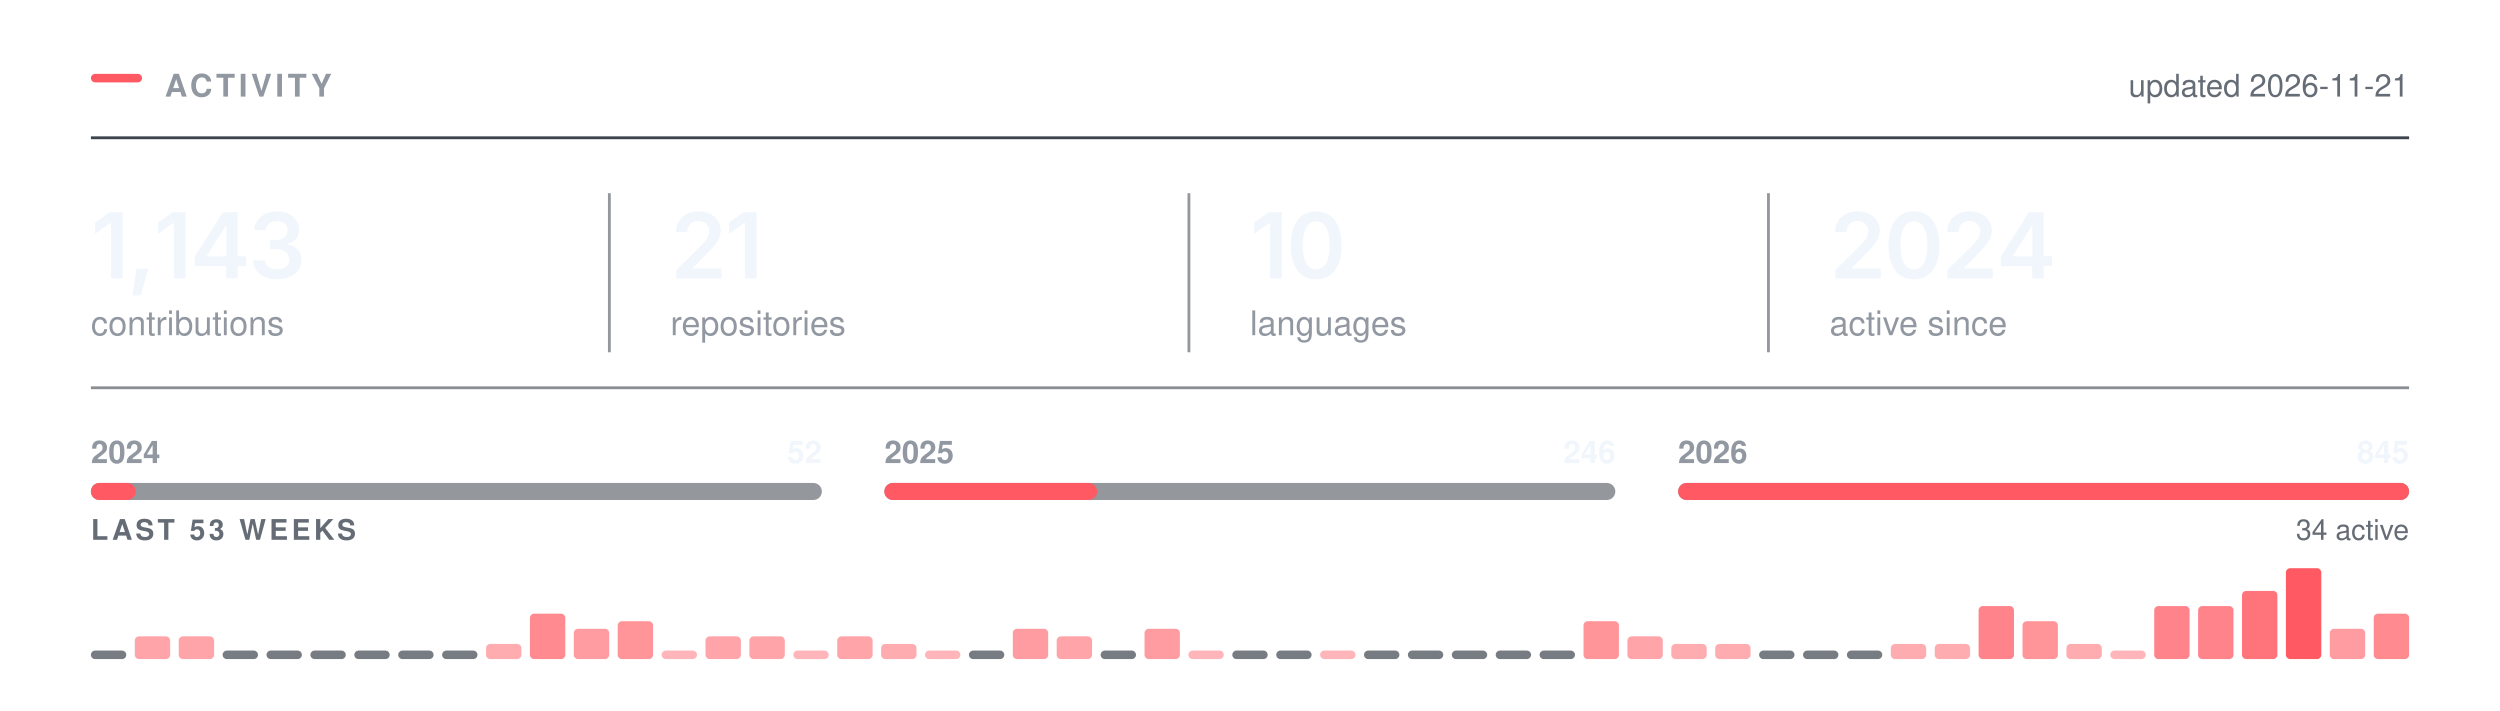
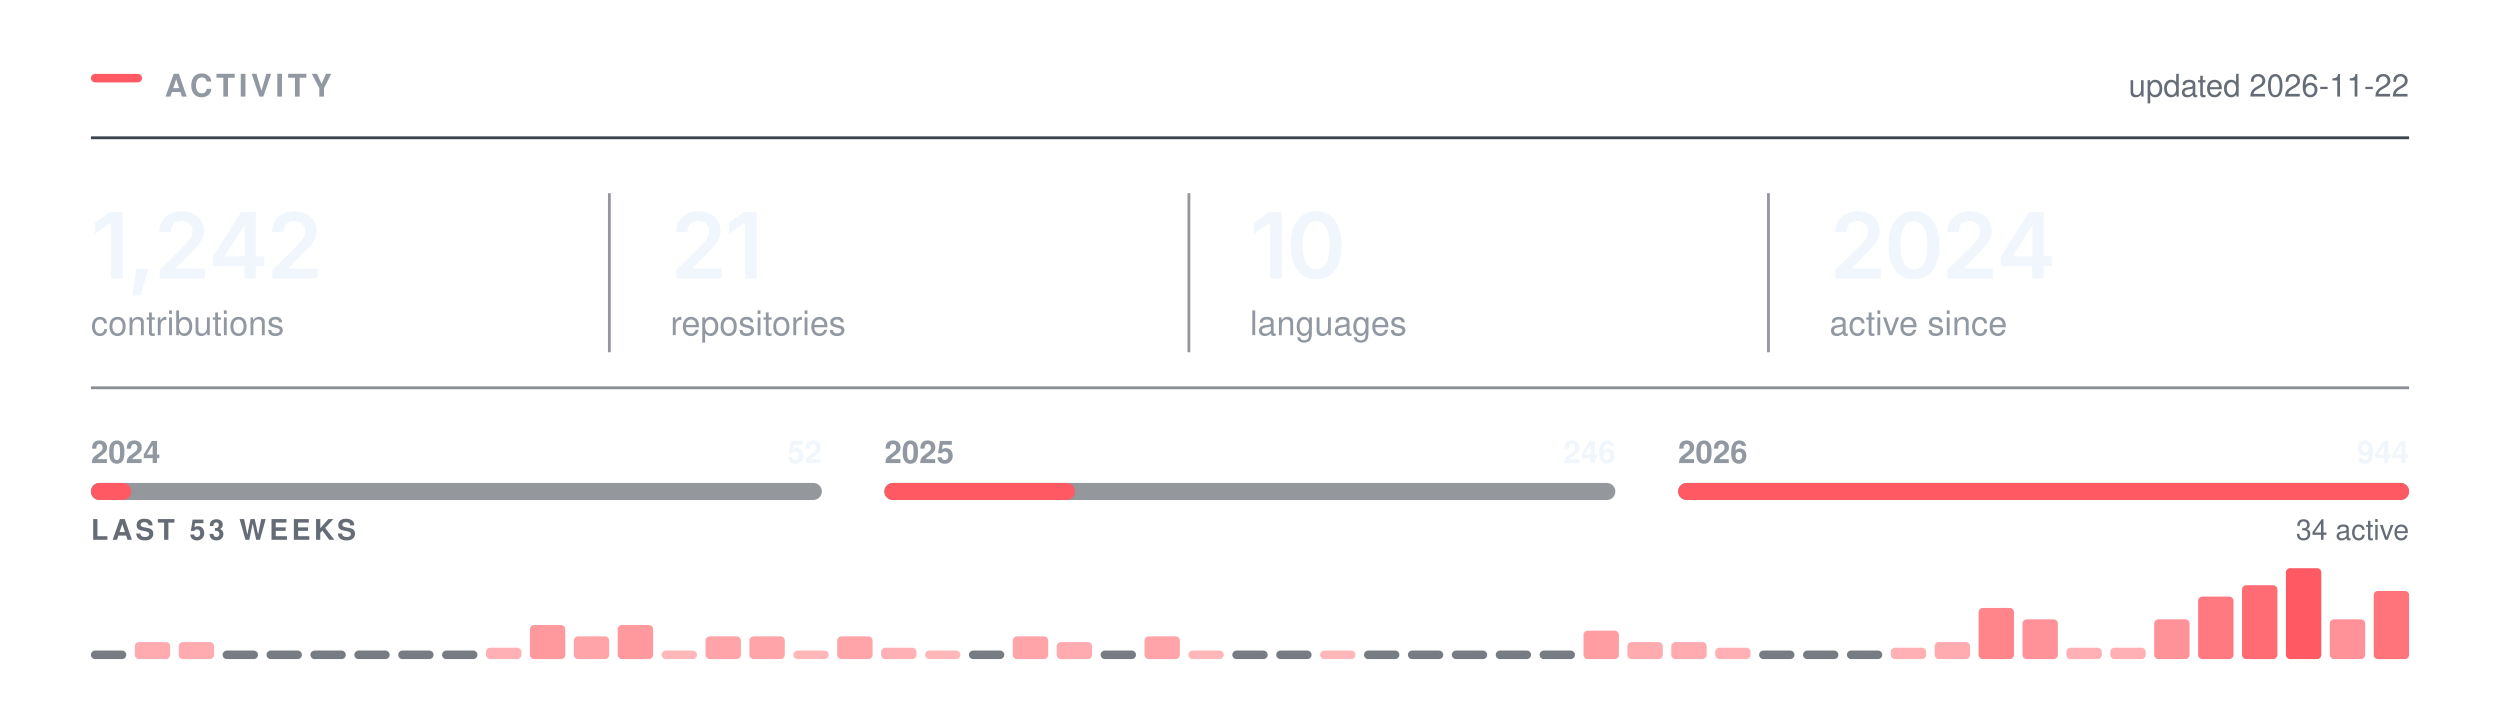
<svg xmlns="http://www.w3.org/2000/svg" width="880" height="250" viewBox="0 0 880 250" role="img" aria-labelledby="t" fill="none">
  <rect x="32.00" y="26.00" width="18" height="3" rx="1.5" fill="#FF5A63" />
  <text x="58.00" y="34.00" font-family="-apple-system,BlinkMacSystemFont,&quot;Segoe UI&quot;,Helvetica,Arial,&quot;Apple Color Emoji&quot;,&quot;Segoe UI Emoji&quot;,sans-serif" font-size="11" font-weight="600" fill="#9198a1" letter-spacing="1.3">ACTIVITY</text>
  <line x1="32.00" y1="48.5" x2="848.00" y2="48.5" stroke="#3d444d" stroke-width="1" />
-   <text x="848.00" y="34.00" font-family="-apple-system,BlinkMacSystemFont,&quot;Segoe UI&quot;,Helvetica,Arial,&quot;Apple Color Emoji&quot;,&quot;Segoe UI Emoji&quot;,sans-serif" font-size="11" font-weight="400" fill="#656c76" text-anchor="end">updated 2026-11-21</text>
+   <text x="848.00" y="34.00" font-family="-apple-system,BlinkMacSystemFont,&quot;Segoe UI&quot;,Helvetica,Arial,&quot;Apple Color Emoji&quot;,&quot;Segoe UI Emoji&quot;,sans-serif" font-size="11" font-weight="400" fill="#656c76" text-anchor="end">updated 2026-11-22</text>
  <g transform="translate(32.00,98.00)">
-     <path d="M11.2 -23.28V0H7.06V-19.56H6.91L1.47 -15.66V-19.62L6.58 -23.28Z M14.65 5.98 16.03 -3.44H20.22L17.5 5.98Z M33.34 -23.28V0H29.2V-19.56H29.04L23.6 -15.66V-19.62L28.71 -23.28Z M36.54 -4.33V-7.66L46.43 -23.28H49.18V-18.53H47.51L40.8 -7.95V-7.77H54.62V-4.33ZM47.62 0V-5.33L47.69 -6.84V-23.28H51.62V0Z M65.55 0.31Q63.1 0.31 61.2 -0.53Q59.3 -1.38 58.21 -2.87Q57.11 -4.36 57.05 -6.31H61.25Q61.32 -5.36 61.89 -4.66Q62.46 -3.95 63.41 -3.57Q64.36 -3.19 65.55 -3.19Q66.8 -3.19 67.76 -3.62Q68.72 -4.06 69.28 -4.85Q69.83 -5.64 69.83 -6.67Q69.83 -7.73 69.27 -8.55Q68.71 -9.36 67.66 -9.82Q66.61 -10.28 65.13 -10.28H63.07V-13.5H65.13Q66.35 -13.5 67.27 -13.93Q68.19 -14.36 68.71 -15.12Q69.22 -15.89 69.22 -16.91Q69.22 -17.89 68.78 -18.62Q68.33 -19.36 67.51 -19.77Q66.69 -20.19 65.6 -20.19Q64.52 -20.19 63.61 -19.8Q62.71 -19.42 62.14 -18.72Q61.58 -18.02 61.55 -17.02H57.53Q57.57 -18.97 58.65 -20.45Q59.74 -21.92 61.56 -22.76Q63.38 -23.59 65.63 -23.59Q67.96 -23.59 69.67 -22.72Q71.39 -21.84 72.34 -20.38Q73.28 -18.92 73.28 -17.16Q73.28 -15.19 72.13 -13.86Q70.97 -12.53 69.08 -12.11V-11.92Q70.71 -11.7 71.83 -10.96Q72.96 -10.22 73.54 -9.06Q74.13 -7.91 74.13 -6.45Q74.13 -4.5 73.02 -2.97Q71.91 -1.44 69.98 -0.56Q68.05 0.31 65.55 0.31Z" fill="#f0f6fc" />
+     <path d="M11.2 -23.28V0H7.06V-19.56H6.91L1.47 -15.66V-19.62L6.58 -23.28Z M14.65 5.98 16.03 -3.44H20.22L17.5 5.98Z M24.23 0V-3L32.31 -10.95Q33.45 -12.12 34.22 -13.03Q34.99 -13.94 35.39 -14.79Q35.79 -15.64 35.79 -16.64Q35.79 -17.73 35.28 -18.53Q34.77 -19.33 33.91 -19.76Q33.04 -20.19 31.93 -20.19Q30.76 -20.19 29.89 -19.72Q29.02 -19.25 28.56 -18.38Q28.09 -17.52 28.09 -16.31H24.1Q24.1 -18.52 25.11 -20.16Q26.12 -21.8 27.89 -22.7Q29.67 -23.59 31.98 -23.59Q34.31 -23.59 36.07 -22.72Q37.84 -21.84 38.82 -20.32Q39.81 -18.8 39.81 -16.84Q39.81 -15.55 39.32 -14.31Q38.84 -13.08 37.59 -11.52Q36.34 -9.97 34.06 -7.78L30.01 -3.66V-3.48H40.15V0Z M42.94 -4.33V-7.66L52.83 -23.28H55.58V-18.53H53.91L47.21 -7.95V-7.77H61.02V-4.33ZM54.02 0V-5.33L54.1 -6.84V-23.28H58.02V0Z M63.88 0V-3L71.96 -10.95Q73.1 -12.12 73.87 -13.03Q74.64 -13.94 75.04 -14.79Q75.44 -15.64 75.44 -16.64Q75.44 -17.73 74.93 -18.53Q74.42 -19.33 73.56 -19.76Q72.69 -20.19 71.58 -20.19Q70.41 -20.19 69.54 -19.72Q68.67 -19.25 68.21 -18.38Q67.74 -17.52 67.74 -16.31H63.75Q63.75 -18.52 64.76 -20.16Q65.77 -21.8 67.54 -22.7Q69.32 -23.59 71.63 -23.59Q73.96 -23.59 75.72 -22.72Q77.49 -21.84 78.47 -20.32Q79.46 -18.8 79.46 -16.84Q79.46 -15.55 78.97 -14.31Q78.49 -13.08 77.24 -11.52Q75.99 -9.97 73.71 -7.78L69.66 -3.66V-3.48H79.8V0Z" fill="#f0f6fc" />
  </g>
  <text x="32.00" y="118.00" font-family="-apple-system,BlinkMacSystemFont,&quot;Segoe UI&quot;,Helvetica,Arial,&quot;Apple Color Emoji&quot;,&quot;Segoe UI Emoji&quot;,sans-serif" font-size="12" font-weight="400" fill="#9198a1">contributions</text>
  <g transform="translate(236.00,98.00)">
    <path d="M2.09 0V-3L10.17 -10.95Q11.31 -12.12 12.09 -13.03Q12.86 -13.94 13.26 -14.79Q13.66 -15.64 13.66 -16.64Q13.66 -17.73 13.15 -18.53Q12.64 -19.33 11.77 -19.76Q10.91 -20.19 9.8 -20.19Q8.62 -20.19 7.76 -19.72Q6.89 -19.25 6.42 -18.38Q5.95 -17.52 5.95 -16.31H1.97Q1.97 -18.52 2.98 -20.16Q3.98 -21.8 5.76 -22.7Q7.53 -23.59 9.84 -23.59Q12.17 -23.59 13.94 -22.72Q15.7 -21.84 16.69 -20.32Q17.67 -18.8 17.67 -16.84Q17.67 -15.55 17.19 -14.31Q16.7 -13.08 15.45 -11.52Q14.2 -9.97 11.92 -7.78L7.88 -3.66V-3.48H18.02V0Z M30.34 -23.28V0H26.2V-19.56H26.04L20.61 -15.66V-19.62L25.72 -23.28Z" fill="#f0f6fc" />
  </g>
  <text x="236.00" y="118.00" font-family="-apple-system,BlinkMacSystemFont,&quot;Segoe UI&quot;,Helvetica,Arial,&quot;Apple Color Emoji&quot;,&quot;Segoe UI Emoji&quot;,sans-serif" font-size="12" font-weight="400" fill="#9198a1">repositories</text>
  <line x1="214.5" y1="68.00" x2="214.5" y2="124.00" stroke="#3d444d" stroke-width="1" opacity="0.55" />
  <g transform="translate(440.00,98.00)">
    <path d="M11.2 -23.28V0H7.06V-19.56H6.91L1.47 -15.66V-19.62L6.58 -23.28Z M23.28 0.31Q20.47 0.31 18.47 -1.1Q16.47 -2.52 15.4 -5.18Q14.34 -7.84 14.34 -11.62Q14.34 -15.41 15.41 -18.08Q16.48 -20.75 18.47 -22.17Q20.47 -23.59 23.28 -23.59Q26.11 -23.59 28.11 -22.17Q30.11 -20.75 31.17 -18.08Q32.23 -15.41 32.23 -11.62Q32.23 -7.84 31.18 -5.18Q30.12 -2.52 28.12 -1.1Q26.12 0.31 23.28 0.31ZM23.29 -3.19Q24.81 -3.19 25.86 -4.18Q26.92 -5.17 27.47 -7.05Q28.03 -8.94 28.03 -11.62Q28.03 -14.33 27.47 -16.22Q26.92 -18.11 25.86 -19.11Q24.81 -20.11 23.29 -20.11Q21.76 -20.11 20.71 -19.11Q19.65 -18.11 19.1 -16.22Q18.54 -14.33 18.54 -11.62Q18.54 -8.94 19.09 -7.05Q19.64 -5.17 20.7 -4.18Q21.76 -3.19 23.29 -3.19Z" fill="#f0f6fc" />
  </g>
  <text x="440.00" y="118.00" font-family="-apple-system,BlinkMacSystemFont,&quot;Segoe UI&quot;,Helvetica,Arial,&quot;Apple Color Emoji&quot;,&quot;Segoe UI Emoji&quot;,sans-serif" font-size="12" font-weight="400" fill="#9198a1">languages</text>
  <line x1="418.5" y1="68.00" x2="418.5" y2="124.00" stroke="#3d444d" stroke-width="1" opacity="0.55" />
  <g transform="translate(644.00,98.00)">
    <path d="M2.09 0V-3L10.17 -10.95Q11.31 -12.12 12.09 -13.03Q12.86 -13.94 13.26 -14.79Q13.66 -15.64 13.66 -16.64Q13.66 -17.73 13.15 -18.53Q12.64 -19.33 11.77 -19.76Q10.91 -20.19 9.8 -20.19Q8.62 -20.19 7.76 -19.72Q6.89 -19.25 6.42 -18.38Q5.95 -17.52 5.95 -16.31H1.97Q1.97 -18.52 2.98 -20.16Q3.98 -21.8 5.76 -22.7Q7.53 -23.59 9.84 -23.59Q12.17 -23.59 13.94 -22.72Q15.7 -21.84 16.69 -20.32Q17.67 -18.8 17.67 -16.84Q17.67 -15.55 17.19 -14.31Q16.7 -13.08 15.45 -11.52Q14.2 -9.97 11.92 -7.78L7.88 -3.66V-3.48H18.02V0Z M29.68 0.31Q26.87 0.31 24.87 -1.1Q22.87 -2.52 21.81 -5.18Q20.75 -7.84 20.75 -11.62Q20.75 -15.41 21.82 -18.08Q22.89 -20.75 24.88 -22.17Q26.87 -23.59 29.68 -23.59Q32.51 -23.59 34.51 -22.17Q36.51 -20.75 37.58 -18.08Q38.64 -15.41 38.64 -11.62Q38.64 -7.84 37.58 -5.18Q36.53 -2.52 34.53 -1.1Q32.53 0.31 29.68 0.31ZM29.7 -3.19Q31.22 -3.19 32.27 -4.18Q33.33 -5.17 33.88 -7.05Q34.43 -8.94 34.43 -11.62Q34.43 -14.33 33.88 -16.22Q33.33 -18.11 32.27 -19.11Q31.22 -20.11 29.7 -20.11Q28.17 -20.11 27.11 -19.11Q26.06 -18.11 25.5 -16.22Q24.95 -14.33 24.95 -11.62Q24.95 -8.94 25.5 -7.05Q26.04 -5.17 27.11 -4.18Q28.17 -3.19 29.7 -3.19Z M41.54 0V-3L49.62 -10.95Q50.76 -12.12 51.53 -13.03Q52.31 -13.94 52.7 -14.79Q53.1 -15.64 53.1 -16.64Q53.1 -17.73 52.6 -18.53Q52.09 -19.33 51.22 -19.76Q50.35 -20.19 49.24 -20.19Q48.07 -20.19 47.2 -19.72Q46.34 -19.25 45.87 -18.38Q45.4 -17.52 45.4 -16.31H41.42Q41.42 -18.52 42.42 -20.16Q43.43 -21.8 45.2 -22.7Q46.98 -23.59 49.29 -23.59Q51.62 -23.59 53.38 -22.72Q55.15 -21.84 56.13 -20.32Q57.12 -18.8 57.12 -16.84Q57.12 -15.55 56.63 -14.31Q56.15 -13.08 54.9 -11.52Q53.65 -9.97 51.37 -7.78L47.32 -3.66V-3.48H57.46V0Z M60.26 -4.33V-7.66L70.15 -23.28H72.9V-18.53H71.22L64.52 -7.95V-7.77H78.33V-4.33ZM71.33 0V-5.33L71.41 -6.84V-23.28H75.33V0Z" fill="#f0f6fc" />
  </g>
  <text x="644.00" y="118.00" font-family="-apple-system,BlinkMacSystemFont,&quot;Segoe UI&quot;,Helvetica,Arial,&quot;Apple Color Emoji&quot;,&quot;Segoe UI Emoji&quot;,sans-serif" font-size="12" font-weight="400" fill="#9198a1">active since</text>
  <line x1="622.5" y1="68.00" x2="622.5" y2="124.00" stroke="#3d444d" stroke-width="1" opacity="0.55" />
  <line x1="32.00" y1="136.5" x2="848.00" y2="136.5" stroke="#3d444d" stroke-width="1" opacity="0.6" />
  <rect x="32.0" y="170" width="257.3" height="6" rx="3" fill="#3d444d" opacity="0.55" />
-   <rect x="32.0" y="170" width="15.8" height="6" rx="3" fill="#FF5A63" />
+   <rect x="32.0" y="170" width="14.2" height="6" rx="3" fill="#FF5A63" />
  <text x="32.00" y="163.00" font-family="-apple-system,BlinkMacSystemFont,&quot;Segoe UI&quot;,Helvetica,Arial,&quot;Apple Color Emoji&quot;,&quot;Segoe UI Emoji&quot;,sans-serif" font-size="11" font-weight="600" fill="#9198a1">2024</text>
  <text x="289.33" y="163.00" font-family="-apple-system,BlinkMacSystemFont,&quot;Segoe UI&quot;,Helvetica,Arial,&quot;Apple Color Emoji&quot;,&quot;Segoe UI Emoji&quot;,sans-serif" font-size="11" font-weight="600" fill="#f0f6fc" text-anchor="end">52</text>
  <rect x="311.3" y="170" width="257.3" height="6" rx="3" fill="#3d444d" opacity="0.55" />
-   <rect x="311.3" y="170" width="74.9" height="6" rx="3" fill="#FF5A63" />
+   <rect x="311.3" y="170" width="67.1" height="6" rx="3" fill="#FF5A63" />
  <text x="311.33" y="163.00" font-family="-apple-system,BlinkMacSystemFont,&quot;Segoe UI&quot;,Helvetica,Arial,&quot;Apple Color Emoji&quot;,&quot;Segoe UI Emoji&quot;,sans-serif" font-size="11" font-weight="600" fill="#9198a1">2025</text>
  <text x="568.67" y="163.00" font-family="-apple-system,BlinkMacSystemFont,&quot;Segoe UI&quot;,Helvetica,Arial,&quot;Apple Color Emoji&quot;,&quot;Segoe UI Emoji&quot;,sans-serif" font-size="11" font-weight="600" fill="#f0f6fc" text-anchor="end">246</text>
  <rect x="590.7" y="170" width="257.3" height="6" rx="3" fill="#3d444d" opacity="0.55" />
  <rect x="590.7" y="170" width="257.3" height="6" rx="3" fill="#FF5A63" />
  <text x="590.67" y="163.00" font-family="-apple-system,BlinkMacSystemFont,&quot;Segoe UI&quot;,Helvetica,Arial,&quot;Apple Color Emoji&quot;,&quot;Segoe UI Emoji&quot;,sans-serif" font-size="11" font-weight="600" fill="#9198a1">2026</text>
-   <text x="848.00" y="163.00" font-family="-apple-system,BlinkMacSystemFont,&quot;Segoe UI&quot;,Helvetica,Arial,&quot;Apple Color Emoji&quot;,&quot;Segoe UI Emoji&quot;,sans-serif" font-size="11" font-weight="600" fill="#f0f6fc" text-anchor="end">845</text>
+   <text x="848.00" y="163.00" font-family="-apple-system,BlinkMacSystemFont,&quot;Segoe UI&quot;,Helvetica,Arial,&quot;Apple Color Emoji&quot;,&quot;Segoe UI Emoji&quot;,sans-serif" font-size="11" font-weight="600" fill="#f0f6fc" text-anchor="end">944</text>
  <text x="32.00" y="190.00" font-family="-apple-system,BlinkMacSystemFont,&quot;Segoe UI&quot;,Helvetica,Arial,&quot;Apple Color Emoji&quot;,&quot;Segoe UI Emoji&quot;,sans-serif" font-size="10" font-weight="600" fill="#656c76" letter-spacing="1.2">LAST 53 WEEKS</text>
  <text x="848.00" y="190.00" font-family="-apple-system,BlinkMacSystemFont,&quot;Segoe UI&quot;,Helvetica,Arial,&quot;Apple Color Emoji&quot;,&quot;Segoe UI Emoji&quot;,sans-serif" font-size="10" font-weight="400" fill="#656c76" text-anchor="end">34 active</text>
  <rect x="32.00" y="229.00" width="12.45" height="3" rx="1.5" fill="#3d444d" opacity="0.7" />
-   <rect x="47.45" y="224.00" width="12.45" height="8.00" rx="1.5" fill="#FF5A63" opacity="0.55" />
-   <rect x="62.91" y="224.00" width="12.45" height="8.00" rx="1.5" fill="#FF5A63" opacity="0.55" />
+   <rect x="47.45" y="226.00" width="12.45" height="6.00" rx="1.5" fill="#FF5A63" opacity="0.51" />
+   <rect x="62.91" y="226.00" width="12.45" height="6.00" rx="1.5" fill="#FF5A63" opacity="0.51" />
  <rect x="78.36" y="229.00" width="12.45" height="3" rx="1.5" fill="#3d444d" opacity="0.7" />
  <rect x="93.81" y="229.00" width="12.45" height="3" rx="1.5" fill="#3d444d" opacity="0.7" />
  <rect x="109.26" y="229.00" width="12.45" height="3" rx="1.5" fill="#3d444d" opacity="0.7" />
  <rect x="124.72" y="229.00" width="12.45" height="3" rx="1.5" fill="#3d444d" opacity="0.7" />
  <rect x="140.17" y="229.00" width="12.45" height="3" rx="1.5" fill="#3d444d" opacity="0.7" />
  <rect x="155.62" y="229.00" width="12.45" height="3" rx="1.5" fill="#3d444d" opacity="0.7" />
-   <rect x="171.08" y="226.67" width="12.45" height="5.33" rx="1.5" fill="#FF5A63" opacity="0.50" />
-   <rect x="186.53" y="216.00" width="12.45" height="16.00" rx="1.5" fill="#FF5A63" opacity="0.70" />
-   <rect x="201.98" y="221.33" width="12.45" height="10.67" rx="1.5" fill="#FF5A63" opacity="0.60" />
-   <rect x="217.43" y="218.67" width="12.45" height="13.33" rx="1.5" fill="#FF5A63" opacity="0.65" />
-   <rect x="232.89" y="229.00" width="12.45" height="3.00" rx="1.5" fill="#FF5A63" opacity="0.45" />
+   <rect x="171.08" y="228.00" width="12.45" height="4.00" rx="1.5" fill="#FF5A63" opacity="0.48" />
+   <rect x="186.53" y="220.00" width="12.45" height="12.00" rx="1.5" fill="#FF5A63" opacity="0.62" />
+   <rect x="201.98" y="224.00" width="12.45" height="8.00" rx="1.5" fill="#FF5A63" opacity="0.55" />
+   <rect x="217.43" y="220.00" width="12.45" height="12.00" rx="1.5" fill="#FF5A63" opacity="0.62" />
+   <rect x="232.89" y="229.00" width="12.45" height="3.00" rx="1.5" fill="#FF5A63" opacity="0.44" />
  <rect x="248.34" y="224.00" width="12.45" height="8.00" rx="1.5" fill="#FF5A63" opacity="0.55" />
  <rect x="263.79" y="224.00" width="12.45" height="8.00" rx="1.5" fill="#FF5A63" opacity="0.55" />
-   <rect x="279.25" y="229.00" width="12.45" height="3.00" rx="1.5" fill="#FF5A63" opacity="0.45" />
+   <rect x="279.25" y="229.00" width="12.45" height="3.00" rx="1.5" fill="#FF5A63" opacity="0.44" />
  <rect x="294.70" y="224.00" width="12.45" height="8.00" rx="1.5" fill="#FF5A63" opacity="0.55" />
-   <rect x="310.15" y="226.67" width="12.45" height="5.33" rx="1.5" fill="#FF5A63" opacity="0.50" />
-   <rect x="325.60" y="229.00" width="12.45" height="3.00" rx="1.5" fill="#FF5A63" opacity="0.45" />
+   <rect x="310.15" y="228.00" width="12.45" height="4.00" rx="1.5" fill="#FF5A63" opacity="0.48" />
+   <rect x="325.60" y="229.00" width="12.45" height="3.00" rx="1.5" fill="#FF5A63" opacity="0.44" />
  <rect x="341.06" y="229.00" width="12.45" height="3" rx="1.5" fill="#3d444d" opacity="0.7" />
-   <rect x="356.51" y="221.33" width="12.45" height="10.67" rx="1.5" fill="#FF5A63" opacity="0.60" />
-   <rect x="371.96" y="224.00" width="12.45" height="8.00" rx="1.5" fill="#FF5A63" opacity="0.55" />
+   <rect x="356.51" y="224.00" width="12.45" height="8.00" rx="1.5" fill="#FF5A63" opacity="0.55" />
+   <rect x="371.96" y="226.00" width="12.45" height="6.00" rx="1.5" fill="#FF5A63" opacity="0.51" />
  <rect x="387.42" y="229.00" width="12.45" height="3" rx="1.5" fill="#3d444d" opacity="0.7" />
-   <rect x="402.87" y="221.33" width="12.45" height="10.67" rx="1.5" fill="#FF5A63" opacity="0.60" />
-   <rect x="418.32" y="229.00" width="12.45" height="3.00" rx="1.5" fill="#FF5A63" opacity="0.45" />
+   <rect x="402.87" y="224.00" width="12.45" height="8.00" rx="1.5" fill="#FF5A63" opacity="0.55" />
+   <rect x="418.32" y="229.00" width="12.45" height="3.00" rx="1.5" fill="#FF5A63" opacity="0.44" />
  <rect x="433.77" y="229.00" width="12.45" height="3" rx="1.5" fill="#3d444d" opacity="0.7" />
  <rect x="449.23" y="229.00" width="12.45" height="3" rx="1.5" fill="#3d444d" opacity="0.7" />
-   <rect x="464.68" y="229.00" width="12.45" height="3.00" rx="1.5" fill="#FF5A63" opacity="0.45" />
+   <rect x="464.68" y="229.00" width="12.45" height="3.00" rx="1.5" fill="#FF5A63" opacity="0.44" />
  <rect x="480.13" y="229.00" width="12.45" height="3" rx="1.5" fill="#3d444d" opacity="0.7" />
  <rect x="495.58" y="229.00" width="12.45" height="3" rx="1.5" fill="#3d444d" opacity="0.7" />
  <rect x="511.04" y="229.00" width="12.45" height="3" rx="1.5" fill="#3d444d" opacity="0.7" />
  <rect x="526.49" y="229.00" width="12.45" height="3" rx="1.5" fill="#3d444d" opacity="0.7" />
  <rect x="541.94" y="229.00" width="12.45" height="3" rx="1.5" fill="#3d444d" opacity="0.7" />
-   <rect x="557.40" y="218.67" width="12.45" height="13.33" rx="1.5" fill="#FF5A63" opacity="0.65" />
-   <rect x="572.85" y="224.00" width="12.45" height="8.00" rx="1.5" fill="#FF5A63" opacity="0.55" />
-   <rect x="588.30" y="226.67" width="12.45" height="5.33" rx="1.5" fill="#FF5A63" opacity="0.50" />
-   <rect x="603.75" y="226.67" width="12.45" height="5.33" rx="1.5" fill="#FF5A63" opacity="0.50" />
+   <rect x="557.40" y="222.00" width="12.45" height="10.00" rx="1.5" fill="#FF5A63" opacity="0.59" />
+   <rect x="572.85" y="226.00" width="12.45" height="6.00" rx="1.5" fill="#FF5A63" opacity="0.51" />
+   <rect x="588.30" y="226.00" width="12.45" height="6.00" rx="1.5" fill="#FF5A63" opacity="0.51" />
+   <rect x="603.75" y="228.00" width="12.45" height="4.00" rx="1.5" fill="#FF5A63" opacity="0.48" />
  <rect x="619.21" y="229.00" width="12.45" height="3" rx="1.5" fill="#3d444d" opacity="0.7" />
  <rect x="634.66" y="229.00" width="12.45" height="3" rx="1.5" fill="#3d444d" opacity="0.7" />
  <rect x="650.11" y="229.00" width="12.45" height="3" rx="1.5" fill="#3d444d" opacity="0.7" />
-   <rect x="665.57" y="226.67" width="12.45" height="5.33" rx="1.5" fill="#FF5A63" opacity="0.50" />
-   <rect x="681.02" y="226.67" width="12.45" height="5.33" rx="1.5" fill="#FF5A63" opacity="0.50" />
-   <rect x="696.47" y="213.33" width="12.45" height="18.67" rx="1.5" fill="#FF5A63" opacity="0.75" />
-   <rect x="711.92" y="218.67" width="12.45" height="13.33" rx="1.5" fill="#FF5A63" opacity="0.65" />
-   <rect x="727.38" y="226.67" width="12.45" height="5.33" rx="1.5" fill="#FF5A63" opacity="0.50" />
-   <rect x="742.83" y="229.00" width="12.45" height="3.00" rx="1.5" fill="#FF5A63" opacity="0.45" />
-   <rect x="758.28" y="213.33" width="12.45" height="18.67" rx="1.5" fill="#FF5A63" opacity="0.75" />
-   <rect x="773.74" y="213.33" width="12.45" height="18.67" rx="1.5" fill="#FF5A63" opacity="0.75" />
-   <rect x="789.19" y="208.00" width="12.45" height="24.00" rx="1.5" fill="#FF5A63" opacity="0.85" />
+   <rect x="665.57" y="228.00" width="12.45" height="4.00" rx="1.5" fill="#FF5A63" opacity="0.48" />
+   <rect x="681.02" y="226.00" width="12.45" height="6.00" rx="1.5" fill="#FF5A63" opacity="0.51" />
+   <rect x="696.47" y="214.00" width="12.45" height="18.00" rx="1.5" fill="#FF5A63" opacity="0.74" />
+   <rect x="711.92" y="218.00" width="12.45" height="14.00" rx="1.5" fill="#FF5A63" opacity="0.66" />
+   <rect x="727.38" y="228.00" width="12.45" height="4.00" rx="1.5" fill="#FF5A63" opacity="0.48" />
+   <rect x="742.83" y="228.00" width="12.45" height="4.00" rx="1.5" fill="#FF5A63" opacity="0.48" />
+   <rect x="758.28" y="218.00" width="12.45" height="14.00" rx="1.5" fill="#FF5A63" opacity="0.66" />
+   <rect x="773.74" y="210.00" width="12.45" height="22.00" rx="1.5" fill="#FF5A63" opacity="0.81" />
+   <rect x="789.19" y="206.00" width="12.45" height="26.00" rx="1.5" fill="#FF5A63" opacity="0.89" />
  <rect x="804.64" y="200.00" width="12.45" height="32.00" rx="1.5" fill="#FF5A63" opacity="1.00" />
-   <rect x="820.09" y="221.33" width="12.45" height="10.67" rx="1.5" fill="#FF5A63" opacity="0.60" />
-   <rect x="835.55" y="216.00" width="12.45" height="16.00" rx="1.5" fill="#FF5A63" opacity="0.70" />
+   <rect x="820.09" y="218.00" width="12.45" height="14.00" rx="1.5" fill="#FF5A63" opacity="0.66" />
+   <rect x="835.55" y="208.00" width="12.45" height="24.00" rx="1.5" fill="#FF5A63" opacity="0.85" />
</svg>
